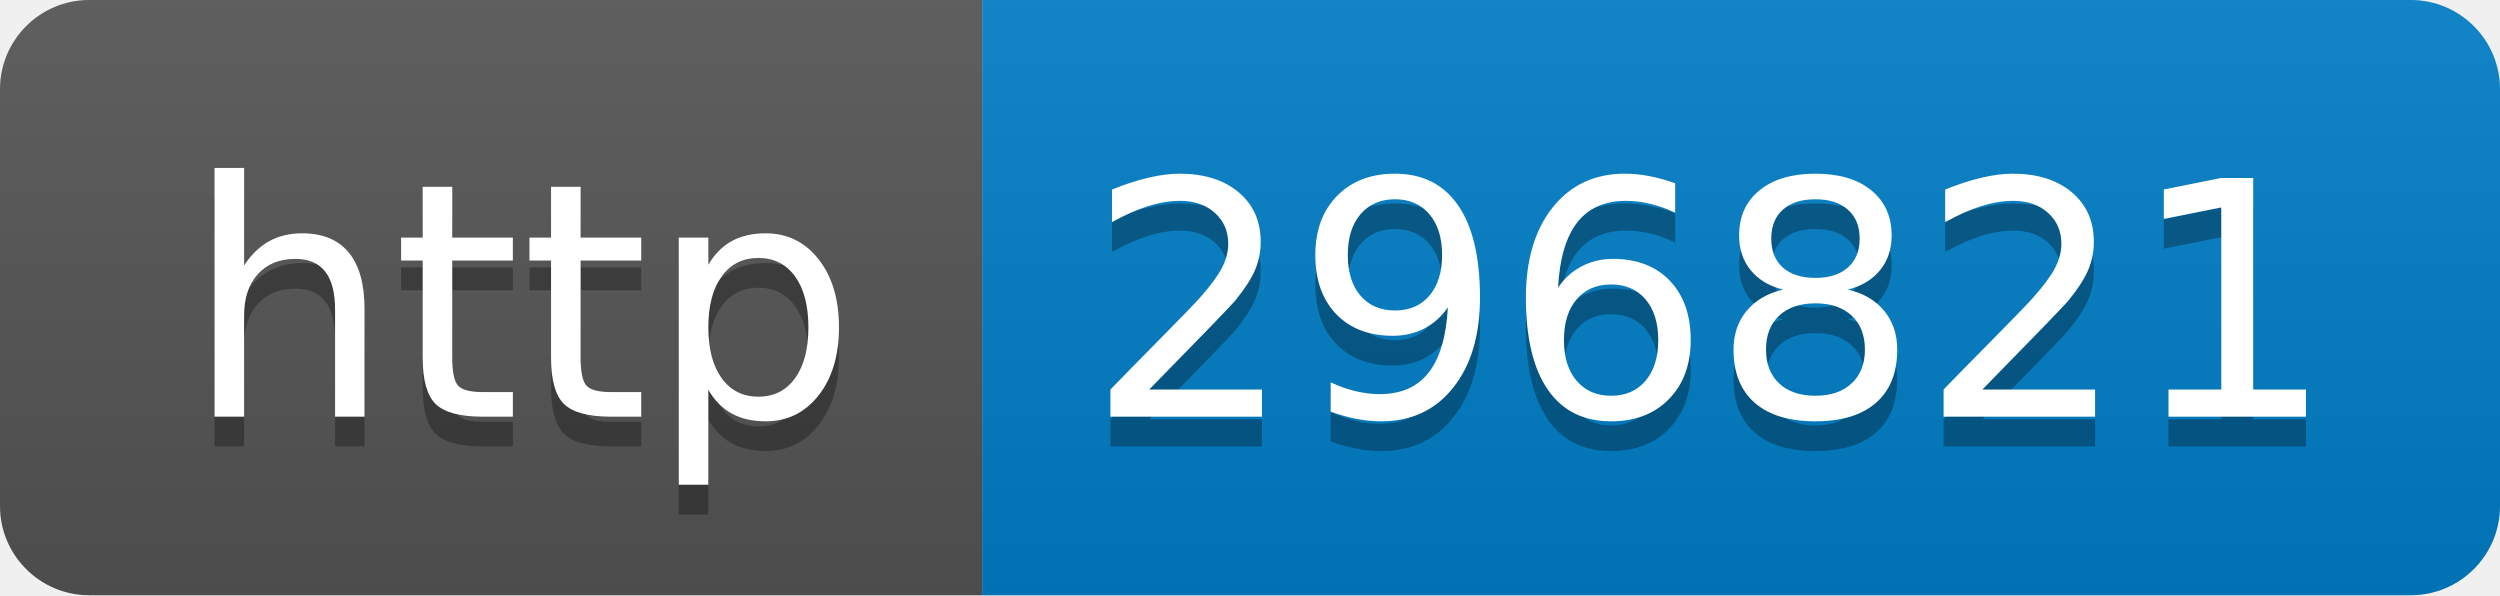
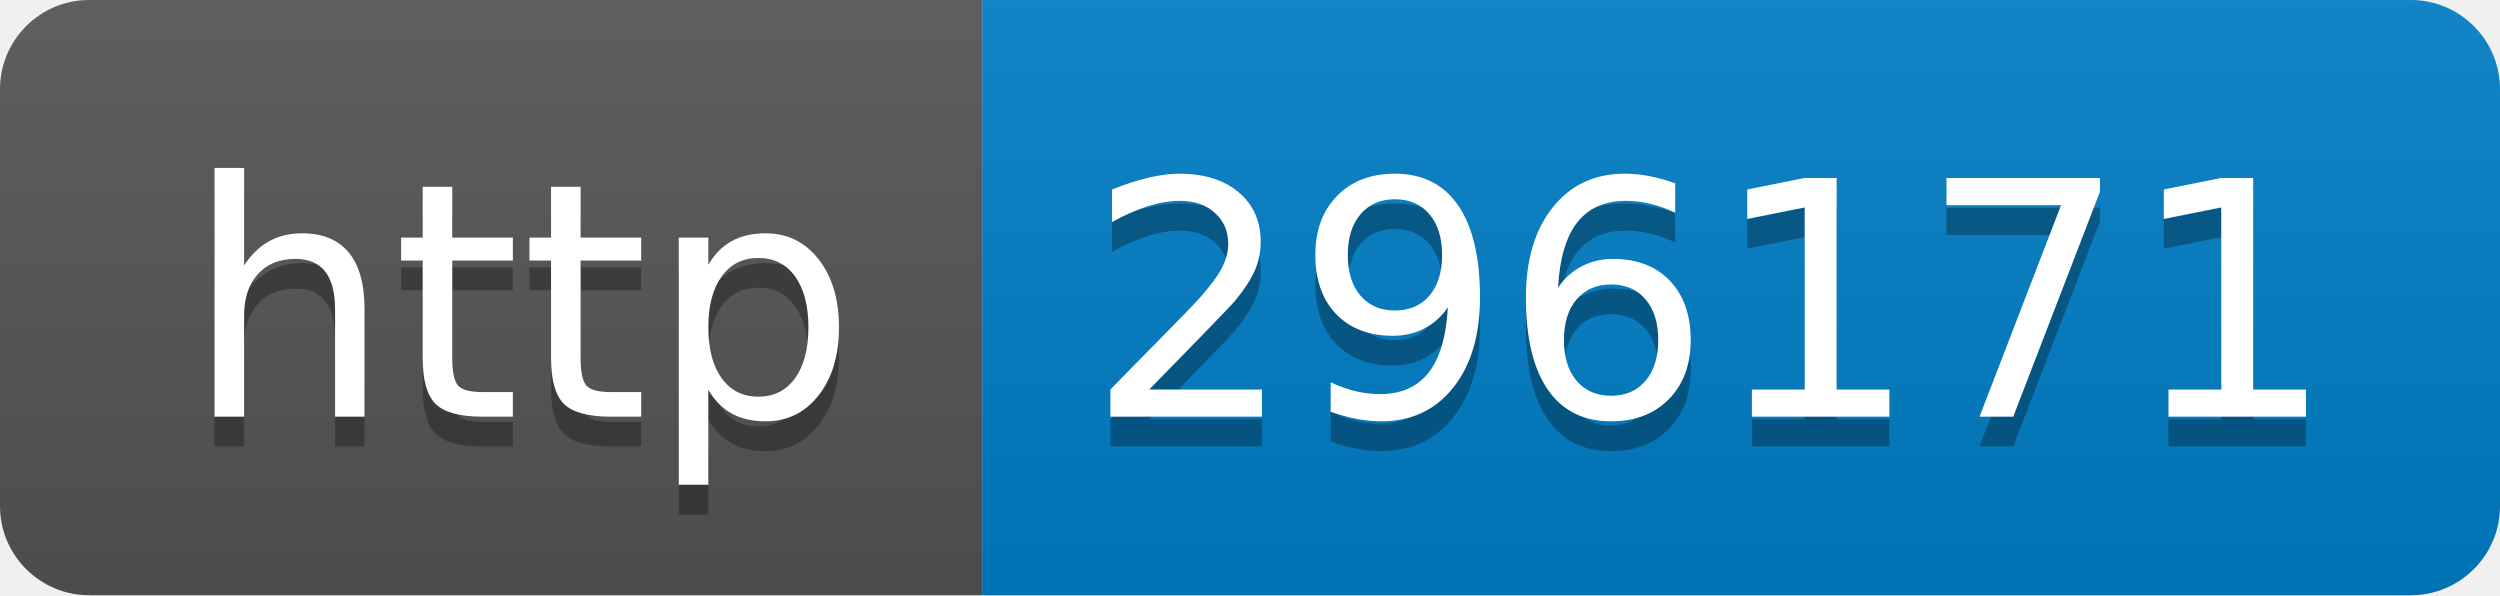
- <svg xmlns="http://www.w3.org/2000/svg" width="84" height="20" role="img" aria-label="http: 296821">
+ <svg xmlns="http://www.w3.org/2000/svg" width="84" height="20" role="img" aria-label="http: 296171">
  <linearGradient id="s" x2="0" y2="100%">
    <stop offset="0" stop-color="#bbb" stop-opacity=".1" />
    <stop offset="1" stop-opacity=".1" />
  </linearGradient>
  <clipPath id="r">
    <rect width="84" height="20" rx="3" fill="#fff" />
  </clipPath>
  <g clip-path="url(#r)">
    <rect width="33" height="20" fill="#555" />
    <rect x="33" width="51" height="20" fill="#007ec6" />
    <rect width="84" height="20" fill="url(#s)" />
  </g>
  <g fill="#fff" text-anchor="middle" font-family="Verdana,Geneva,DejaVu Sans,sans-serif" text-rendering="geometricPrecision" font-size="110">
    <text aria-hidden="true" x="175" y="150" fill="#010101" fill-opacity=".3" transform="scale(.1)" textLength="230">http</text>
    <text x="175" y="140" transform="scale(.1)" fill="#fff" textLength="230">http</text>
-     <text aria-hidden="true" x="575" y="150" fill="#010101" fill-opacity=".3" transform="scale(.1)" textLength="410">296821</text>
-     <text x="575" y="140" transform="scale(.1)" fill="#fff" textLength="410">296821</text>
+     <text aria-hidden="true" x="575" y="150" fill="#010101" fill-opacity=".3" transform="scale(.1)" textLength="410">296171</text>
+     <text x="575" y="140" transform="scale(.1)" fill="#fff" textLength="410">296171</text>
  </g>
</svg>
